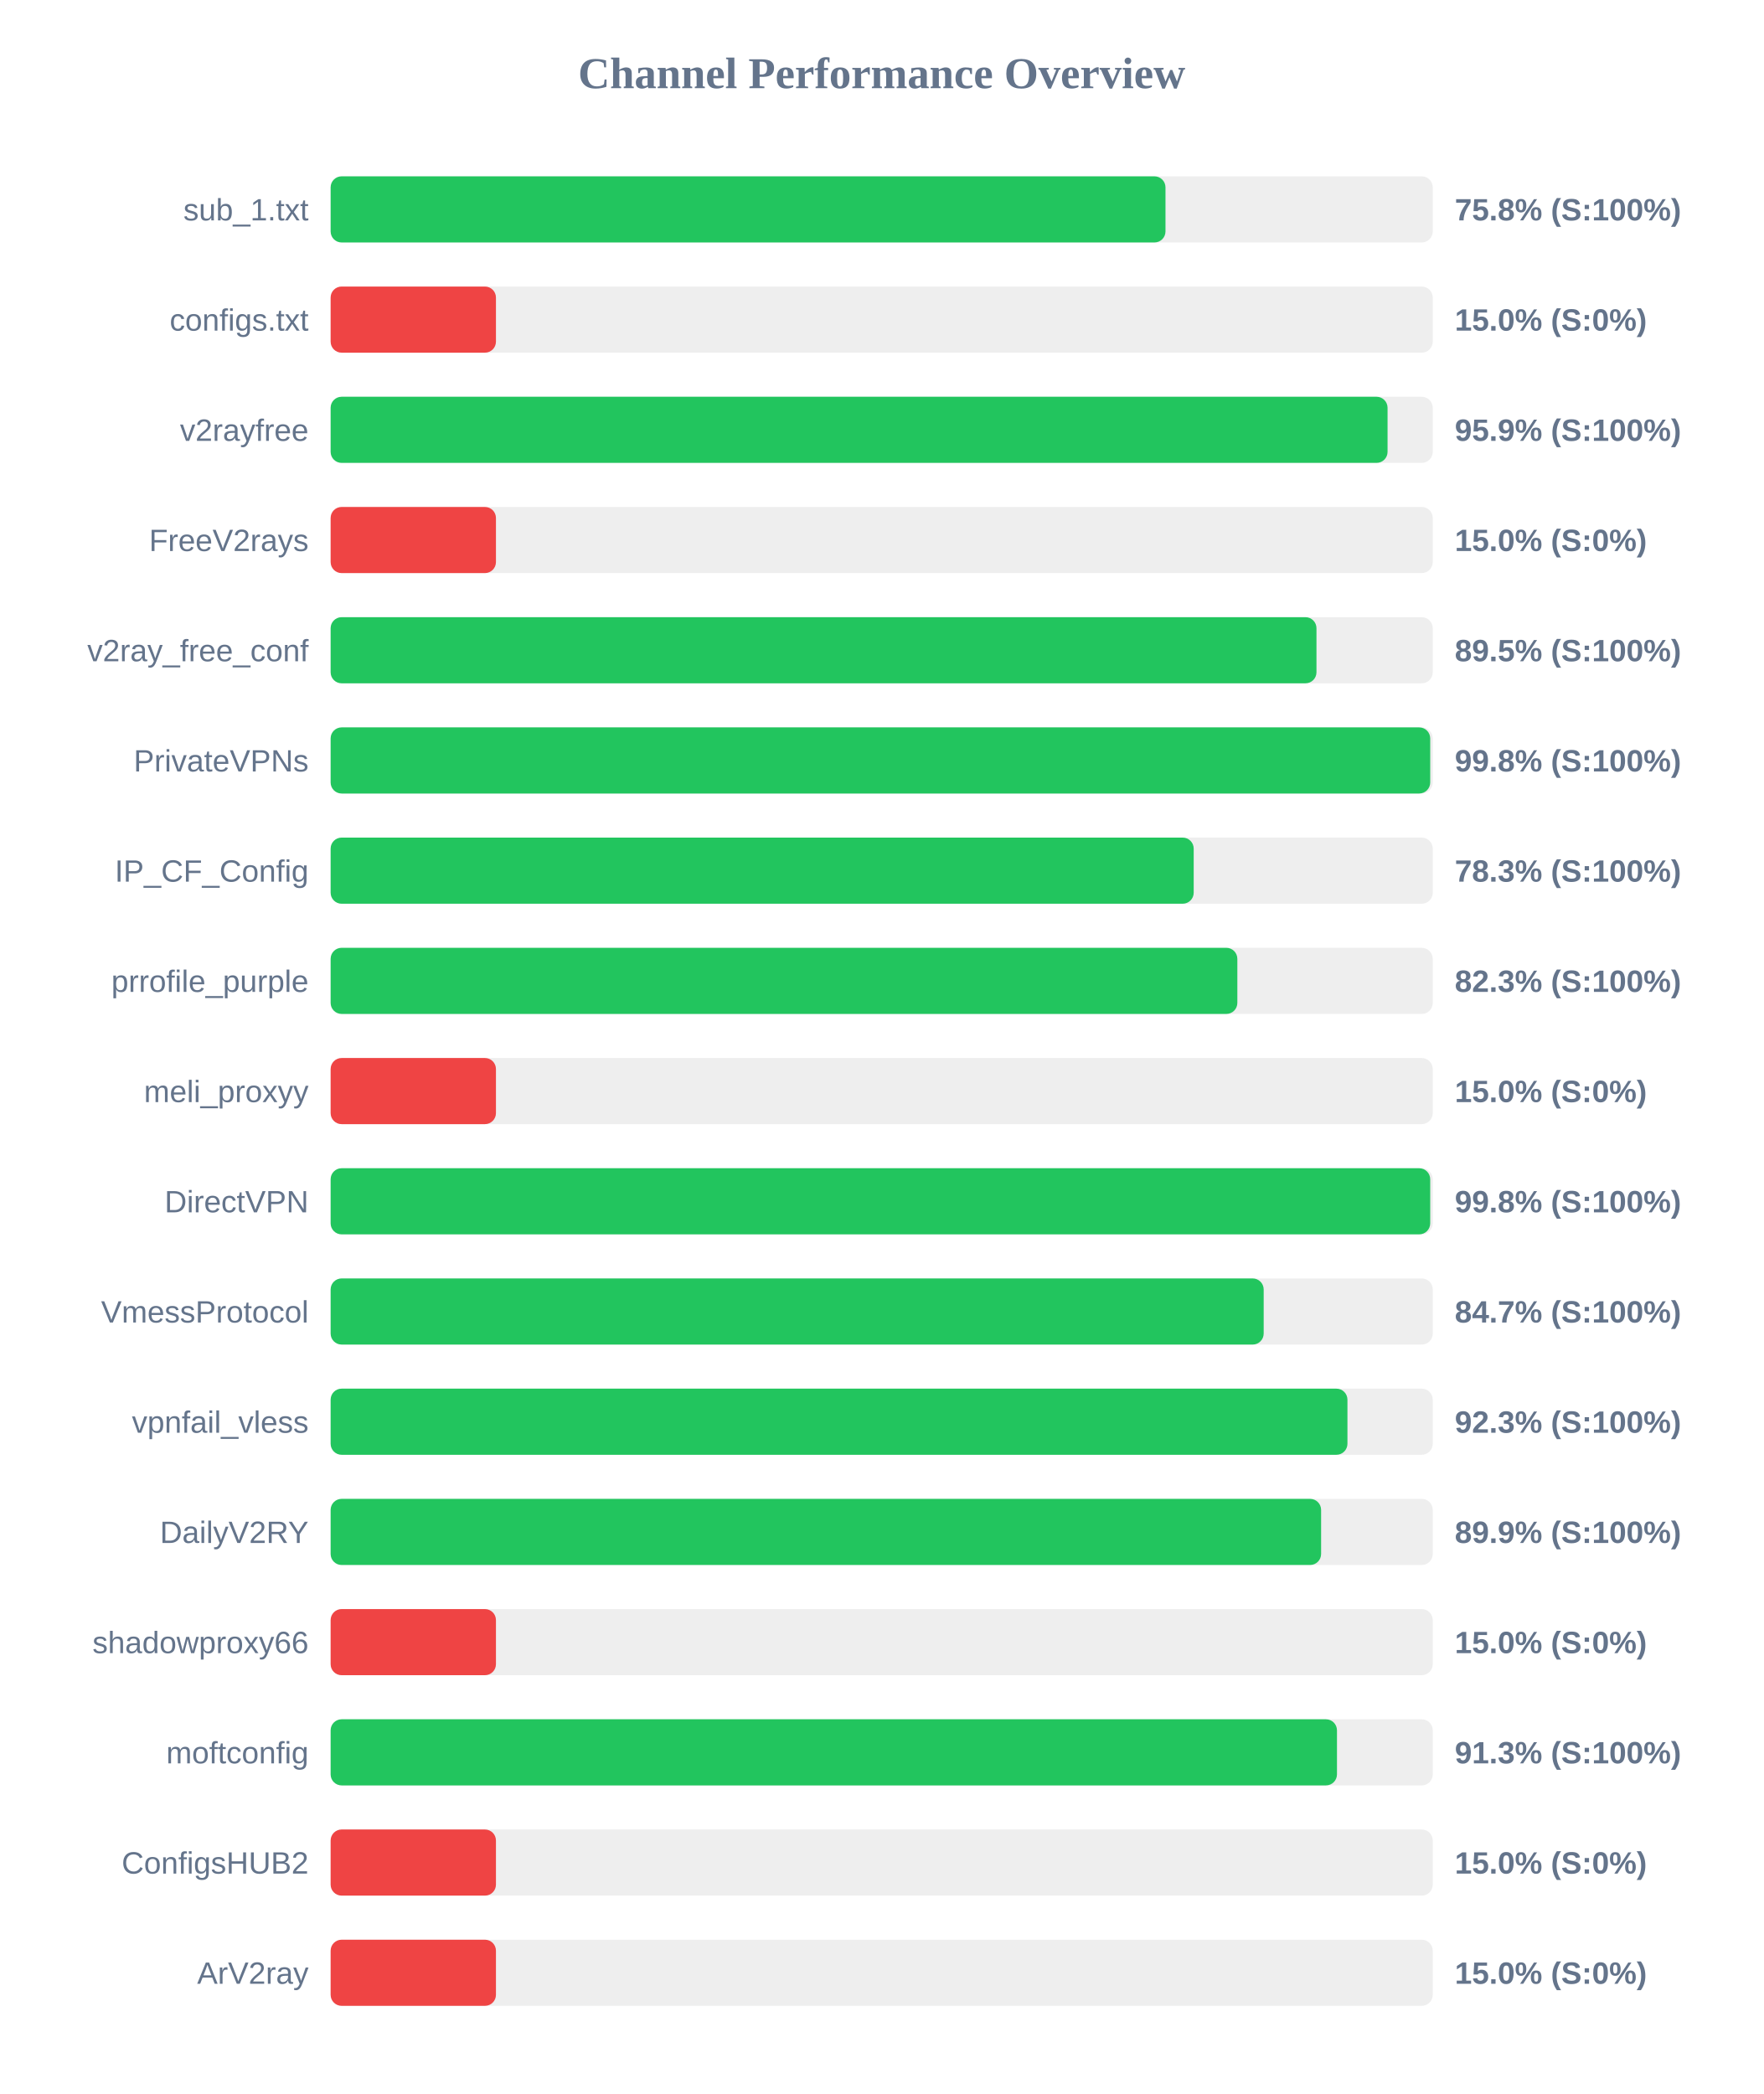
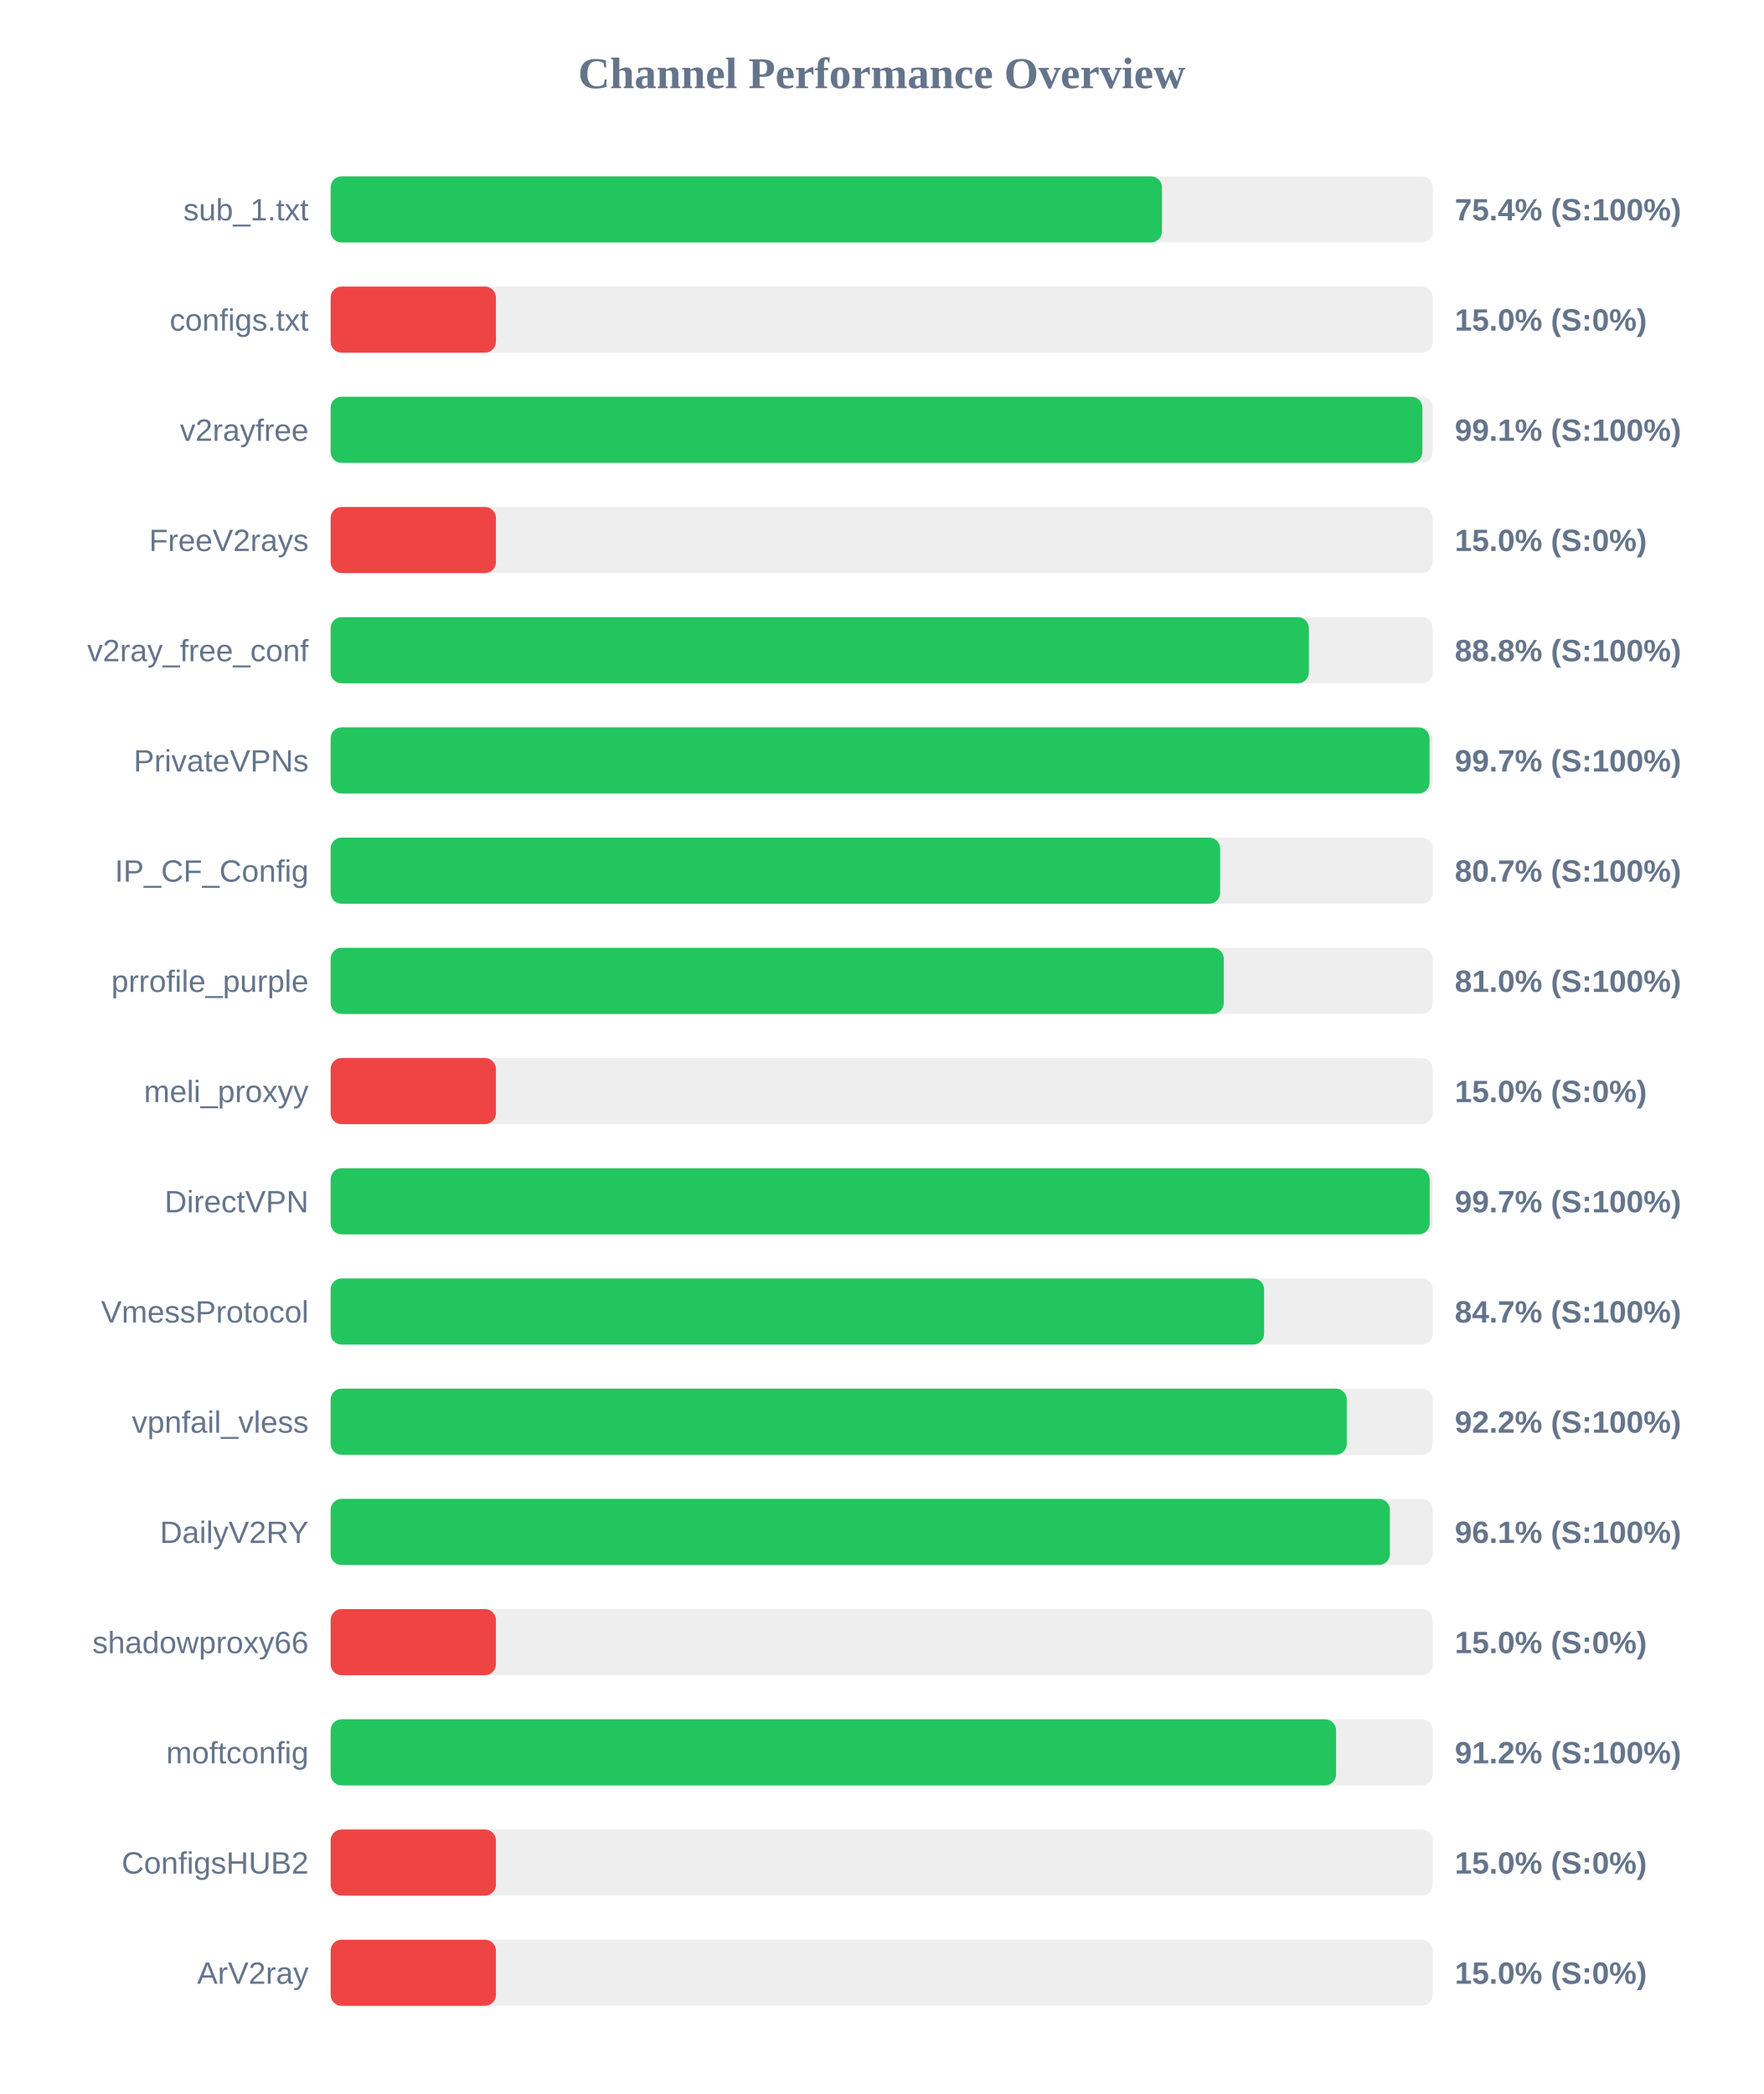
<svg xmlns="http://www.w3.org/2000/svg" width="800" height="950" version="1.1">
  <style>
        .row { font: 14px Arial; fill: #64748b; }
        .score { font: bold 14px Arial; fill: #64748b; }
    </style>
  <text x="400" y="40" text-anchor="middle" font-size="20px" font-weight="bold" fill="#64748b">Channel Performance Overview</text>
  <rect x="150" y="80" width="500" height="30" fill="#eee" rx="5" />
-   <rect x="150" y="80" width="378.75" height="30" fill="#22c55e" rx="5" />
+   <rect x="150" y="80" width="377.15" height="30" fill="#22c55e" rx="5" />
  <text x="140" y="100" text-anchor="end" class="row">sub_1.txt</text>
-   <text x="660" y="100" text-anchor="start" class="score">75.8% (S:100%)</text>
+   <text x="660" y="100" text-anchor="start" class="score">75.4% (S:100%)</text>
  <rect x="150" y="130" width="500" height="30" fill="#eee" rx="5" />
  <rect x="150" y="130" width="75.0" height="30" fill="#ef4444" rx="5" />
  <text x="140" y="150" text-anchor="end" class="row">configs.txt</text>
  <text x="660" y="150" text-anchor="start" class="score">15.0% (S:0%)</text>
  <rect x="150" y="180" width="500" height="30" fill="#eee" rx="5" />
-   <rect x="150" y="180" width="479.5" height="30" fill="#22c55e" rx="5" />
+   <rect x="150" y="180" width="495.3" height="30" fill="#22c55e" rx="5" />
  <text x="140" y="200" text-anchor="end" class="row">v2rayfree</text>
-   <text x="660" y="200" text-anchor="start" class="score">95.9% (S:100%)</text>
+   <text x="660" y="200" text-anchor="start" class="score">99.1% (S:100%)</text>
  <rect x="150" y="230" width="500" height="30" fill="#eee" rx="5" />
  <rect x="150" y="230" width="75.0" height="30" fill="#ef4444" rx="5" />
  <text x="140" y="250" text-anchor="end" class="row">FreeV2rays</text>
  <text x="660" y="250" text-anchor="start" class="score">15.0% (S:0%)</text>
  <rect x="150" y="280" width="500" height="30" fill="#eee" rx="5" />
-   <rect x="150" y="280" width="447.25" height="30" fill="#22c55e" rx="5" />
+   <rect x="150" y="280" width="443.8" height="30" fill="#22c55e" rx="5" />
  <text x="140" y="300" text-anchor="end" class="row">v2ray_free_conf</text>
-   <text x="660" y="300" text-anchor="start" class="score">89.5% (S:100%)</text>
+   <text x="660" y="300" text-anchor="start" class="score">88.8% (S:100%)</text>
  <rect x="150" y="330" width="500" height="30" fill="#eee" rx="5" />
-   <rect x="150" y="330" width="498.85" height="30" fill="#22c55e" rx="5" />
+   <rect x="150" y="330" width="498.55" height="30" fill="#22c55e" rx="5" />
  <text x="140" y="350" text-anchor="end" class="row">PrivateVPNs</text>
-   <text x="660" y="350" text-anchor="start" class="score">99.8% (S:100%)</text>
+   <text x="660" y="350" text-anchor="start" class="score">99.7% (S:100%)</text>
  <rect x="150" y="380" width="500" height="30" fill="#eee" rx="5" />
-   <rect x="150" y="380" width="391.55" height="30" fill="#22c55e" rx="5" />
+   <rect x="150" y="380" width="403.55" height="30" fill="#22c55e" rx="5" />
  <text x="140" y="400" text-anchor="end" class="row">IP_CF_Config</text>
-   <text x="660" y="400" text-anchor="start" class="score">78.3% (S:100%)</text>
+   <text x="660" y="400" text-anchor="start" class="score">80.7% (S:100%)</text>
  <rect x="150" y="430" width="500" height="30" fill="#eee" rx="5" />
-   <rect x="150" y="430" width="411.35" height="30" fill="#22c55e" rx="5" />
+   <rect x="150" y="430" width="405.2" height="30" fill="#22c55e" rx="5" />
  <text x="140" y="450" text-anchor="end" class="row">prrofile_purple</text>
-   <text x="660" y="450" text-anchor="start" class="score">82.3% (S:100%)</text>
+   <text x="660" y="450" text-anchor="start" class="score">81.0% (S:100%)</text>
  <rect x="150" y="480" width="500" height="30" fill="#eee" rx="5" />
  <rect x="150" y="480" width="75.0" height="30" fill="#ef4444" rx="5" />
  <text x="140" y="500" text-anchor="end" class="row">meli_proxyy</text>
  <text x="660" y="500" text-anchor="start" class="score">15.0% (S:0%)</text>
  <rect x="150" y="530" width="500" height="30" fill="#eee" rx="5" />
-   <rect x="150" y="530" width="498.85" height="30" fill="#22c55e" rx="5" />
+   <rect x="150" y="530" width="498.6" height="30" fill="#22c55e" rx="5" />
  <text x="140" y="550" text-anchor="end" class="row">DirectVPN</text>
-   <text x="660" y="550" text-anchor="start" class="score">99.8% (S:100%)</text>
+   <text x="660" y="550" text-anchor="start" class="score">99.7% (S:100%)</text>
  <rect x="150" y="580" width="500" height="30" fill="#eee" rx="5" />
-   <rect x="150" y="580" width="423.3" height="30" fill="#22c55e" rx="5" />
+   <rect x="150" y="580" width="423.5" height="30" fill="#22c55e" rx="5" />
  <text x="140" y="600" text-anchor="end" class="row">VmessProtocol</text>
  <text x="660" y="600" text-anchor="start" class="score">84.7% (S:100%)</text>
  <rect x="150" y="630" width="500" height="30" fill="#eee" rx="5" />
-   <rect x="150" y="630" width="461.3" height="30" fill="#22c55e" rx="5" />
+   <rect x="150" y="630" width="461.0" height="30" fill="#22c55e" rx="5" />
  <text x="140" y="650" text-anchor="end" class="row">vpnfail_vless</text>
-   <text x="660" y="650" text-anchor="start" class="score">92.3% (S:100%)</text>
+   <text x="660" y="650" text-anchor="start" class="score">92.2% (S:100%)</text>
  <rect x="150" y="680" width="500" height="30" fill="#eee" rx="5" />
-   <rect x="150" y="680" width="449.35" height="30" fill="#22c55e" rx="5" />
+   <rect x="150" y="680" width="480.55" height="30" fill="#22c55e" rx="5" />
  <text x="140" y="700" text-anchor="end" class="row">DailyV2RY</text>
-   <text x="660" y="700" text-anchor="start" class="score">89.9% (S:100%)</text>
+   <text x="660" y="700" text-anchor="start" class="score">96.1% (S:100%)</text>
  <rect x="150" y="730" width="500" height="30" fill="#eee" rx="5" />
  <rect x="150" y="730" width="75.0" height="30" fill="#ef4444" rx="5" />
  <text x="140" y="750" text-anchor="end" class="row">shadowproxy66</text>
  <text x="660" y="750" text-anchor="start" class="score">15.0% (S:0%)</text>
  <rect x="150" y="780" width="500" height="30" fill="#eee" rx="5" />
-   <rect x="150" y="780" width="456.55" height="30" fill="#22c55e" rx="5" />
+   <rect x="150" y="780" width="456.15" height="30" fill="#22c55e" rx="5" />
  <text x="140" y="800" text-anchor="end" class="row">moftconfig</text>
-   <text x="660" y="800" text-anchor="start" class="score">91.3% (S:100%)</text>
+   <text x="660" y="800" text-anchor="start" class="score">91.2% (S:100%)</text>
  <rect x="150" y="830" width="500" height="30" fill="#eee" rx="5" />
  <rect x="150" y="830" width="75.0" height="30" fill="#ef4444" rx="5" />
  <text x="140" y="850" text-anchor="end" class="row">ConfigsHUB2</text>
  <text x="660" y="850" text-anchor="start" class="score">15.0% (S:0%)</text>
  <rect x="150" y="880" width="500" height="30" fill="#eee" rx="5" />
  <rect x="150" y="880" width="75.0" height="30" fill="#ef4444" rx="5" />
  <text x="140" y="900" text-anchor="end" class="row">ArV2ray</text>
  <text x="660" y="900" text-anchor="start" class="score">15.0% (S:0%)</text>
</svg>
